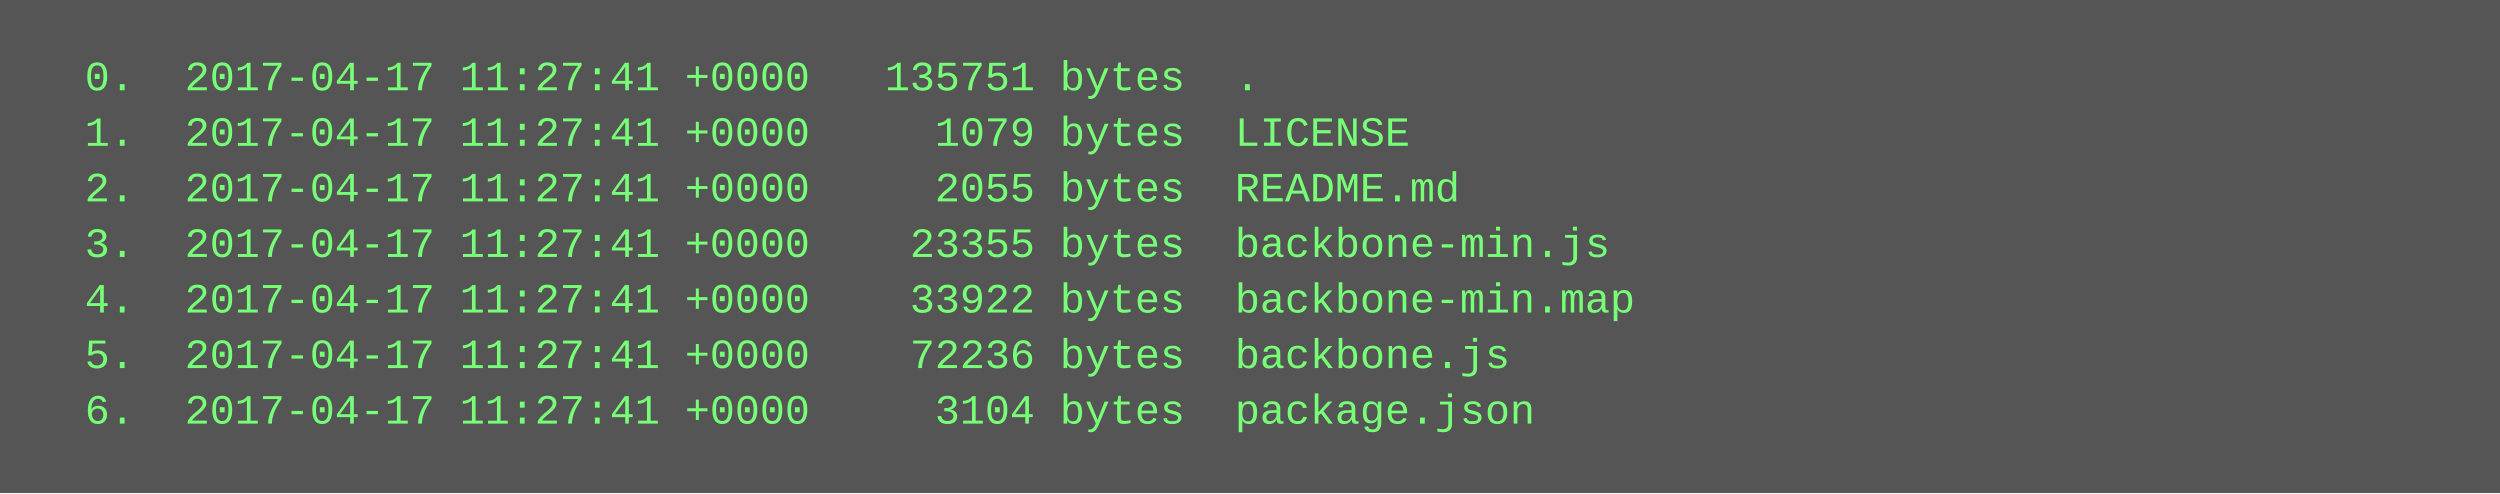
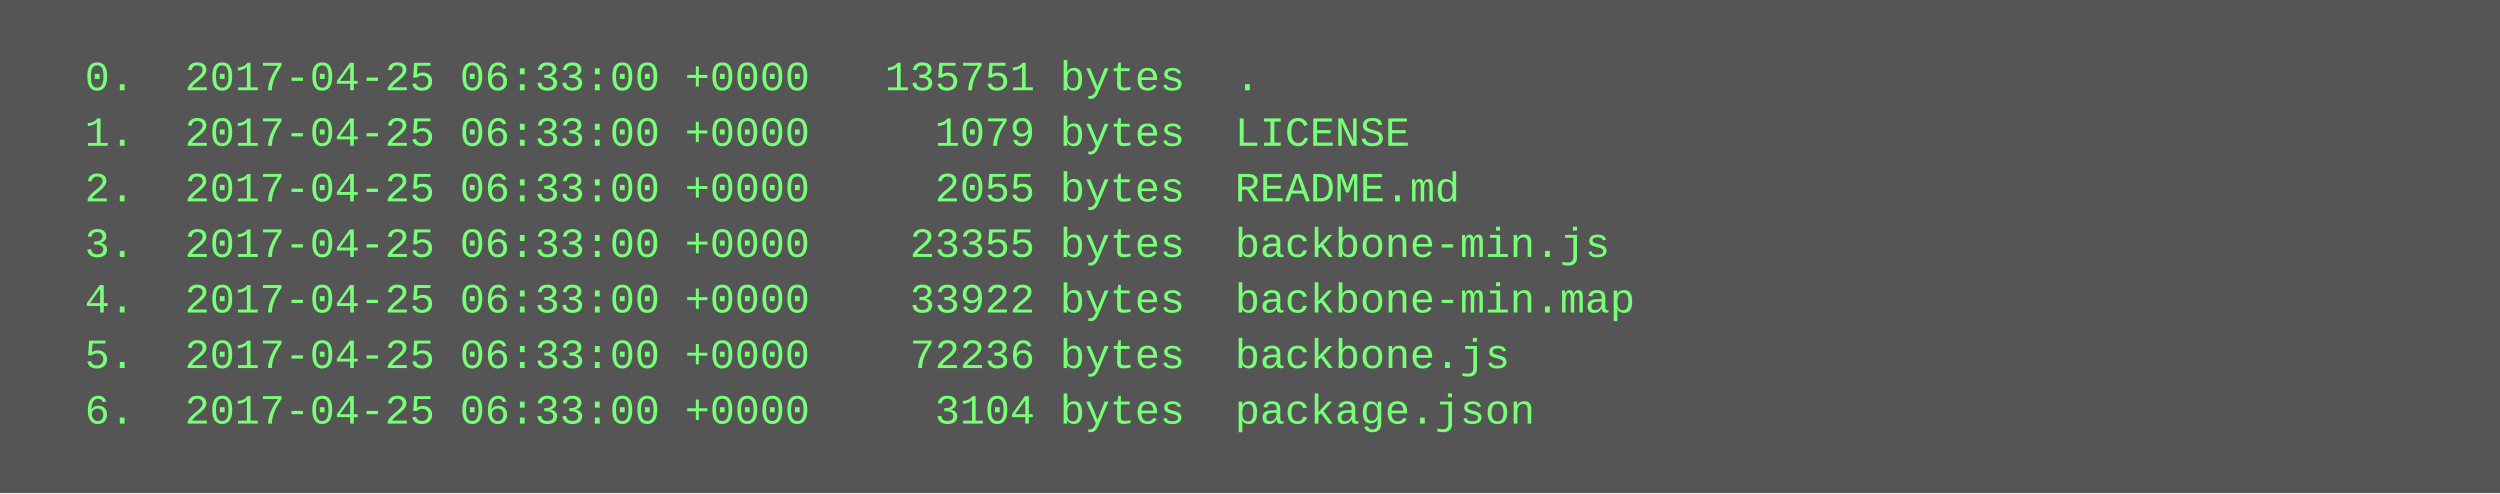
<svg xmlns="http://www.w3.org/2000/svg" height="142" width="720">
  <rect height="142" fill="#555" width="720" />
  <text fill="#7f7" font-family="Courier New" font-size="12" xml:space="preserve">
-     <tspan x="10" y="26">  0.  2017-04-17 11:27:41 +0000   135751 bytes  .</tspan>
-     <tspan x="10" y="42">  1.  2017-04-17 11:27:41 +0000     1079 bytes  LICENSE</tspan>
-     <tspan x="10" y="58">  2.  2017-04-17 11:27:41 +0000     2055 bytes  README.md</tspan>
-     <tspan x="10" y="74">  3.  2017-04-17 11:27:41 +0000    23355 bytes  backbone-min.js</tspan>
-     <tspan x="10" y="90">  4.  2017-04-17 11:27:41 +0000    33922 bytes  backbone-min.map</tspan>
-     <tspan x="10" y="106">  5.  2017-04-17 11:27:41 +0000    72236 bytes  backbone.js</tspan>
-     <tspan x="10" y="122">  6.  2017-04-17 11:27:41 +0000     3104 bytes  package.json</tspan>
+     <tspan x="10" y="26">  0.  2017-04-25 06:33:00 +0000   135751 bytes  .</tspan>
+     <tspan x="10" y="42">  1.  2017-04-25 06:33:00 +0000     1079 bytes  LICENSE</tspan>
+     <tspan x="10" y="58">  2.  2017-04-25 06:33:00 +0000     2055 bytes  README.md</tspan>
+     <tspan x="10" y="74">  3.  2017-04-25 06:33:00 +0000    23355 bytes  backbone-min.js</tspan>
+     <tspan x="10" y="90">  4.  2017-04-25 06:33:00 +0000    33922 bytes  backbone-min.map</tspan>
+     <tspan x="10" y="106">  5.  2017-04-25 06:33:00 +0000    72236 bytes  backbone.js</tspan>
+     <tspan x="10" y="122">  6.  2017-04-25 06:33:00 +0000     3104 bytes  package.json</tspan>
  </text>
</svg>
